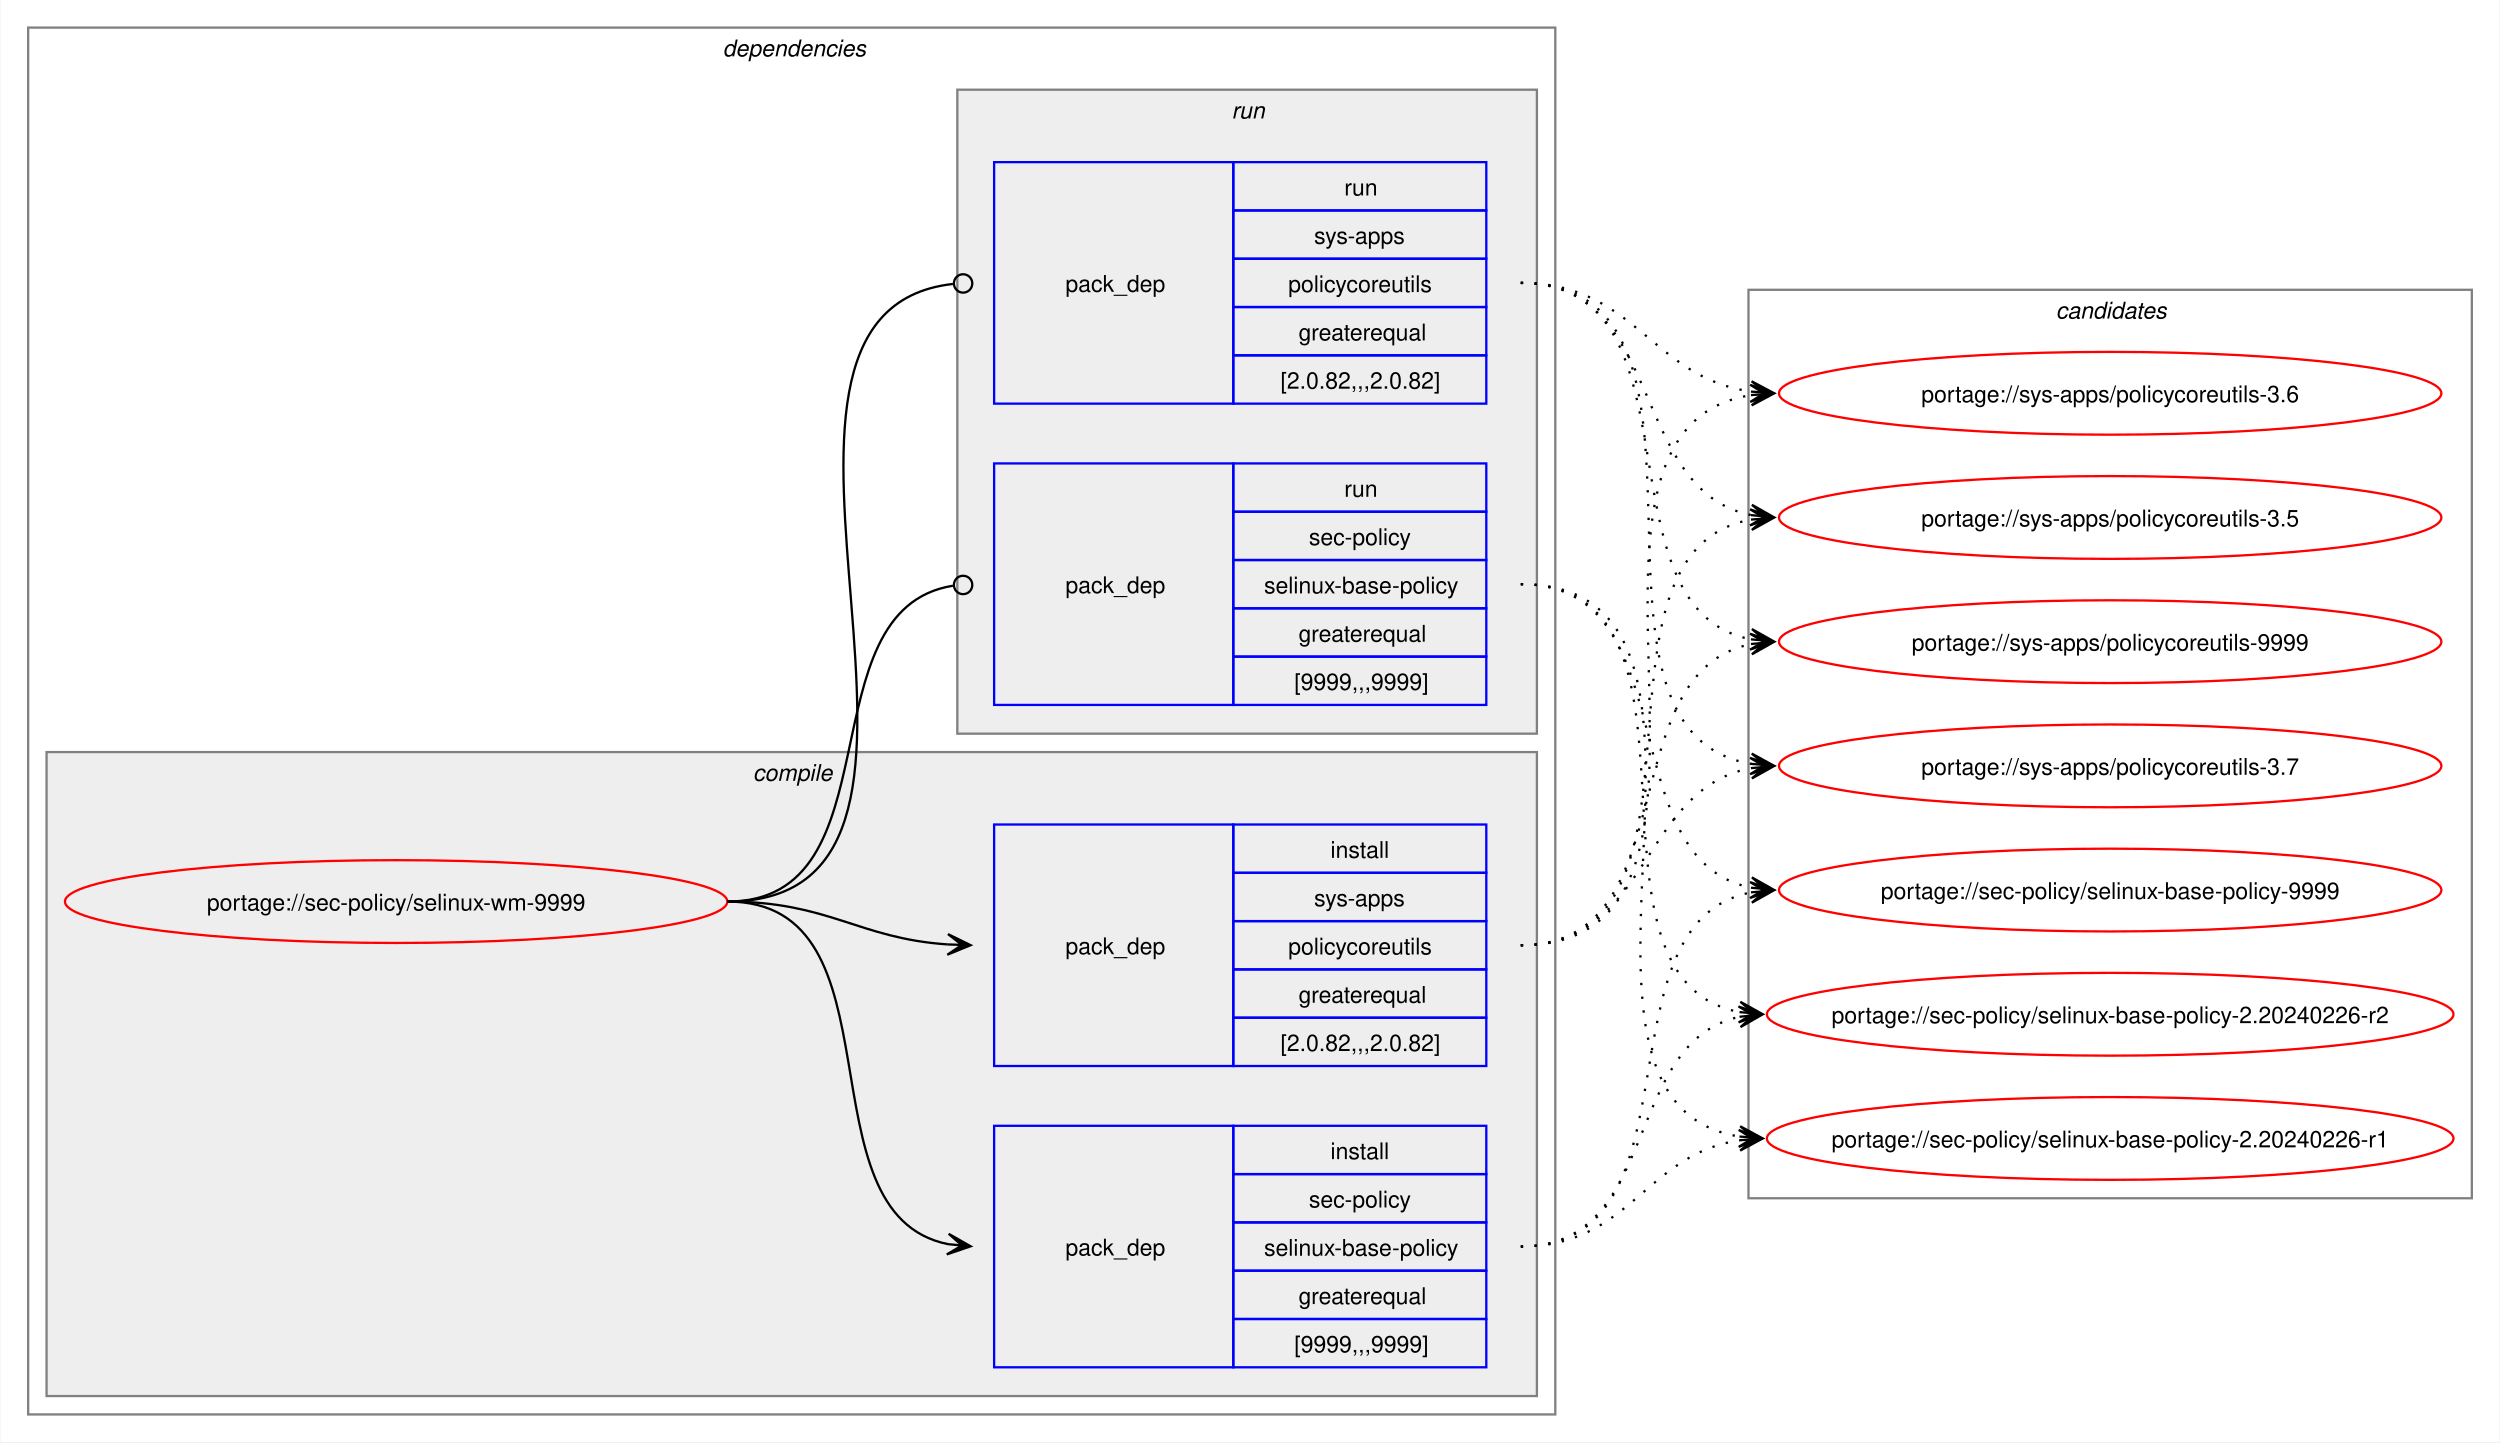
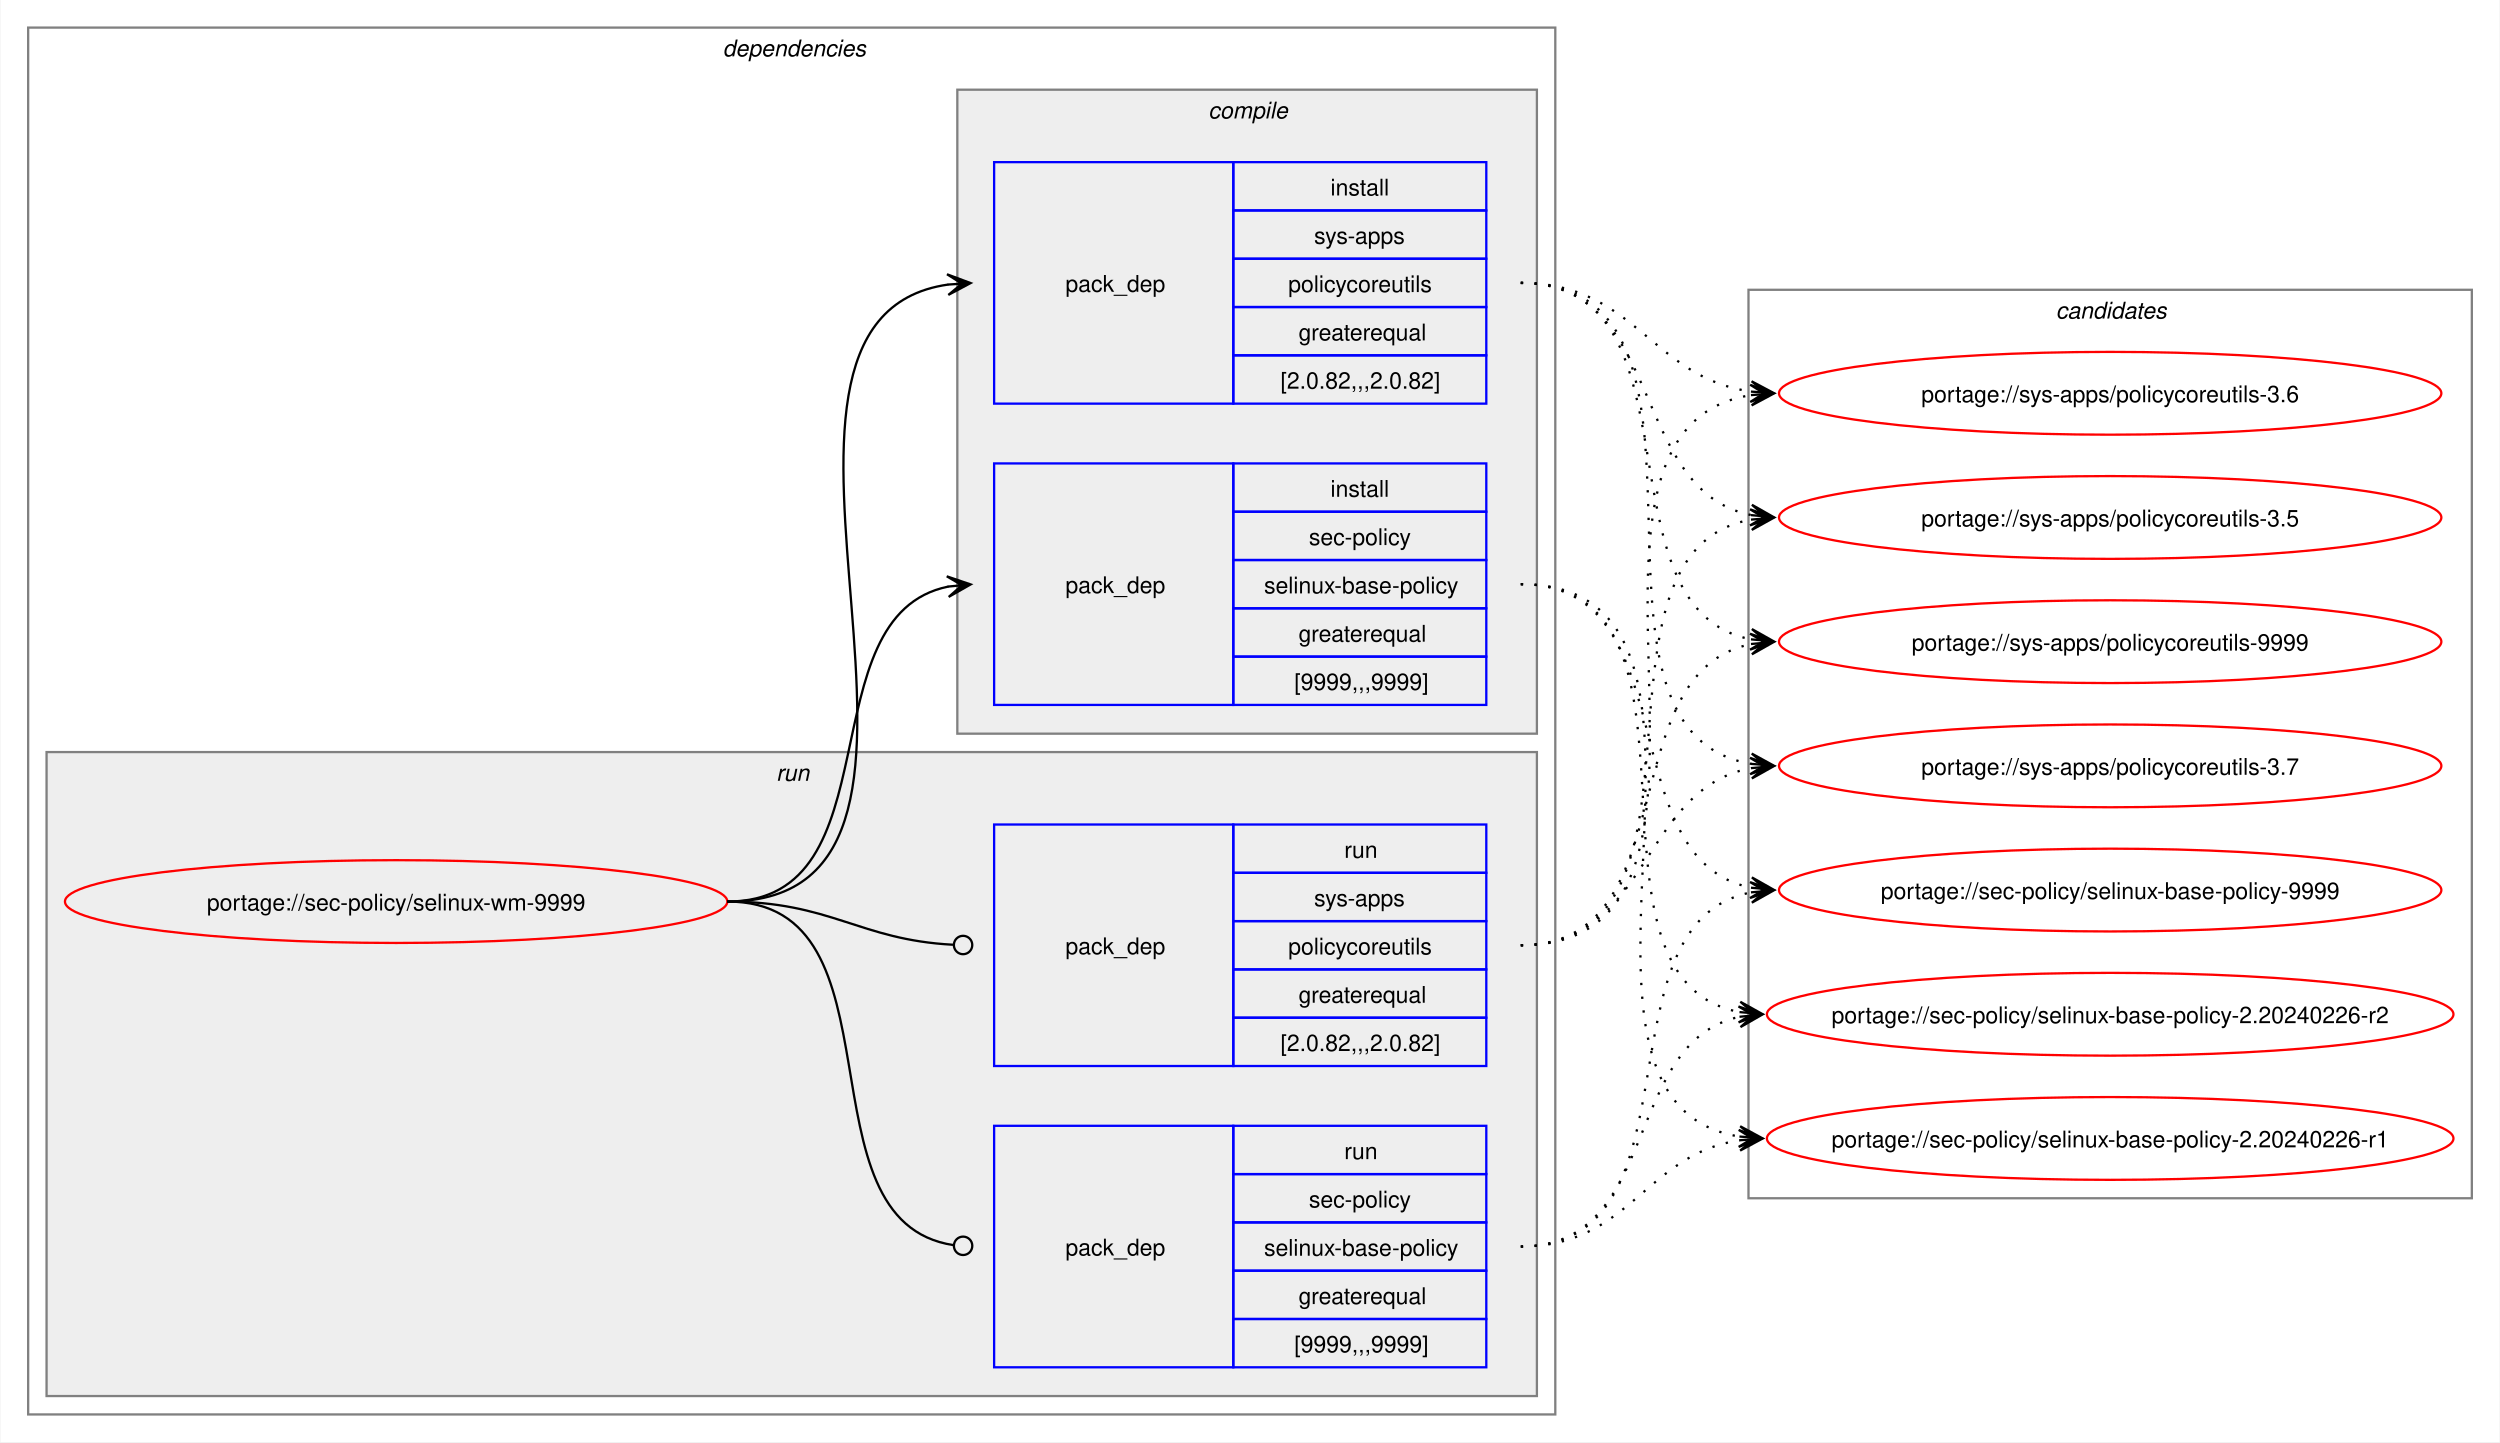
<svg xmlns="http://www.w3.org/2000/svg" xmlns:xlink="http://www.w3.org/1999/xlink" width="1087pt" height="627pt" viewBox="0.00 0.00 1086.51 627.00">
  <g id="graph0" class="graph" transform="scale(1 1) rotate(0) translate(4 623)">
    <polygon fill="white" stroke="none" points="-4,4 -4,-623 1082.51,-623 1082.51,4 -4,4" />
    <g id="clust2" class="cluster">
      <polygon fill="none" stroke="gray" points="8,-8 8,-611 672,-611 672,-8 8,-8" />
      <text text-anchor="start" x="310" y="-598.5" font-family="Helvetica,sans-Serif" font-style="italic" font-size="10.00">dependencies</text>
    </g>
+     <g id="clust7" class="cluster">
+       <polygon fill="#eeeeee" stroke="gray" points="16,-16 16,-296 664,-296 664,-16 16,-16" />
+       <text text-anchor="start" x="333.25" y="-283.5" font-family="Helvetica,sans-Serif" font-style="italic" font-size="10.00">run</text>
+     </g>
    <g id="clust3" class="cluster">
-       <polygon fill="#eeeeee" stroke="gray" points="16,-16 16,-296 664,-296 664,-16 16,-16" />
-       <text text-anchor="start" x="323.12" y="-283.5" font-family="Helvetica,sans-Serif" font-style="italic" font-size="10.00">compile</text>
-     </g>
-     <g id="clust7" class="cluster">
      <polygon fill="#eeeeee" stroke="gray" points="412,-304 412,-584 664,-584 664,-304 412,-304" />
-       <text text-anchor="start" x="531.25" y="-571.5" font-family="Helvetica,sans-Serif" font-style="italic" font-size="10.00">run</text>
+       <text text-anchor="start" x="521.12" y="-571.5" font-family="Helvetica,sans-Serif" font-style="italic" font-size="10.00">compile</text>
    </g>
    <g id="clust10" class="cluster">
      <polygon fill="none" stroke="gray" points="756,-102 756,-497 1070.51,-497 1070.51,-102 756,-102" />
      <text text-anchor="start" x="889.63" y="-484.5" font-family="Helvetica,sans-Serif" font-style="italic" font-size="10.00">candidates</text>
    </g>
    <g id="node1" class="node">
      <g id="a_node1">
        <a xlink:href="../sec-policy/selinux-wm-9999.svg" xlink:title="portage://sec-policy/selinux-wm-9999">
          <ellipse fill="none" stroke="red" cx="168" cy="-231" rx="144" ry="18" />
          <text text-anchor="middle" x="168" y="-227.12" font-family="Helvetica,sans-Serif" font-size="10.00">portage://sec-policy/selinux-wm-9999</text>
        </a>
      </g>
    </g>
    <g id="node2" class="node">
+       <polygon fill="none" stroke="blue" points="428,-316.5 428,-421.5 532,-421.5 532,-316.5 428,-316.5" />
+       <text text-anchor="start" x="459" y="-365.12" font-family="Helvetica,sans-Serif" font-size="10.00">pack_dep</text>
+       <polygon fill="none" stroke="blue" points="532,-400.5 532,-421.5 642,-421.5 642,-400.5 532,-400.5" />
+       <text text-anchor="start" x="574.25" y="-407" font-family="Helvetica,sans-Serif" font-size="10.00">install</text>
+       <polygon fill="none" stroke="blue" points="532,-379.5 532,-400.5 642,-400.5 642,-379.5 532,-379.5" />
+       <text text-anchor="start" x="564.87" y="-386" font-family="Helvetica,sans-Serif" font-size="10.00">sec-policy</text>
+       <polygon fill="none" stroke="blue" points="532,-358.5 532,-379.5 642,-379.5 642,-358.5 532,-358.5" />
+       <text text-anchor="start" x="545.37" y="-365" font-family="Helvetica,sans-Serif" font-size="10.00">selinux-base-policy</text>
+       <polygon fill="none" stroke="blue" points="532,-337.5 532,-358.5 642,-358.5 642,-337.5 532,-337.5" />
+       <text text-anchor="start" x="560.37" y="-344" font-family="Helvetica,sans-Serif" font-size="10.00">greaterequal</text>
+       <polygon fill="none" stroke="blue" points="532,-316.5 532,-337.5 642,-337.5 642,-316.5 532,-316.5" />
+       <text text-anchor="start" x="558.5" y="-323" font-family="Helvetica,sans-Serif" font-size="10.00">[9999,,,9999]</text>
+     </g>
+     <g id="edge1" class="edge">
+       <path fill="none" stroke="black" d="M312,-231C385.67,-231 345.96,-355.34 408.12,-367.97" />
+       <polygon fill="black" stroke="black" points="417.79,-368.89 407.41,-372.42 414.02,-368.53 407.83,-367.94 407.83,-367.94 407.83,-367.94 414.02,-368.53 408.26,-363.46 417.79,-368.89" />
+     </g>
+     <g id="node3" class="node">
+       <polygon fill="none" stroke="blue" points="428,-447.5 428,-552.5 532,-552.5 532,-447.5 428,-447.5" />
+       <text text-anchor="start" x="459" y="-496.12" font-family="Helvetica,sans-Serif" font-size="10.00">pack_dep</text>
+       <polygon fill="none" stroke="blue" points="532,-531.5 532,-552.5 642,-552.5 642,-531.5 532,-531.5" />
+       <text text-anchor="start" x="574.25" y="-538" font-family="Helvetica,sans-Serif" font-size="10.00">install</text>
+       <polygon fill="none" stroke="blue" points="532,-510.5 532,-531.5 642,-531.5 642,-510.5 532,-510.5" />
+       <text text-anchor="start" x="567.12" y="-517" font-family="Helvetica,sans-Serif" font-size="10.00">sys-apps</text>
+       <polygon fill="none" stroke="blue" points="532,-489.5 532,-510.5 642,-510.5 642,-489.5 532,-489.5" />
+       <text text-anchor="start" x="555.87" y="-496" font-family="Helvetica,sans-Serif" font-size="10.00">policycoreutils</text>
+       <polygon fill="none" stroke="blue" points="532,-468.5 532,-489.5 642,-489.5 642,-468.5 532,-468.5" />
+       <text text-anchor="start" x="560.37" y="-475" font-family="Helvetica,sans-Serif" font-size="10.00">greaterequal</text>
+       <polygon fill="none" stroke="blue" points="532,-447.5 532,-468.5 642,-468.5 642,-447.5 532,-447.5" />
+       <text text-anchor="start" x="552.5" y="-454" font-family="Helvetica,sans-Serif" font-size="10.00">[2.0.82,,,2.0.82]</text>
+     </g>
+     <g id="edge2" class="edge">
+       <path fill="none" stroke="black" d="M312,-231C436.77,-231 299.18,-483.96 408.07,-499.28" />
+       <polygon fill="black" stroke="black" points="417.78,-499.92 407.51,-503.75 414.01,-499.67 407.81,-499.26 407.81,-499.26 407.81,-499.26 414.01,-499.67 408.1,-494.77 417.78,-499.92" />
+     </g>
+     <g id="node4" class="node">
      <polygon fill="none" stroke="blue" points="428,-28.5 428,-133.5 532,-133.5 532,-28.5 428,-28.5" />
      <text text-anchor="start" x="459" y="-77.12" font-family="Helvetica,sans-Serif" font-size="10.00">pack_dep</text>
      <polygon fill="none" stroke="blue" points="532,-112.5 532,-133.5 642,-133.5 642,-112.5 532,-112.5" />
-       <text text-anchor="start" x="574.25" y="-119" font-family="Helvetica,sans-Serif" font-size="10.00">install</text>
+       <text text-anchor="start" x="580.25" y="-119" font-family="Helvetica,sans-Serif" font-size="10.00">run</text>
      <polygon fill="none" stroke="blue" points="532,-91.5 532,-112.5 642,-112.5 642,-91.5 532,-91.5" />
      <text text-anchor="start" x="564.87" y="-98" font-family="Helvetica,sans-Serif" font-size="10.00">sec-policy</text>
      <polygon fill="none" stroke="blue" points="532,-70.5 532,-91.5 642,-91.5 642,-70.5 532,-70.5" />
      <text text-anchor="start" x="545.37" y="-77" font-family="Helvetica,sans-Serif" font-size="10.00">selinux-base-policy</text>
      <polygon fill="none" stroke="blue" points="532,-49.5 532,-70.5 642,-70.5 642,-49.5 532,-49.5" />
      <text text-anchor="start" x="560.37" y="-56" font-family="Helvetica,sans-Serif" font-size="10.00">greaterequal</text>
      <polygon fill="none" stroke="blue" points="532,-28.5 532,-49.5 642,-49.5 642,-28.5 532,-28.5" />
      <text text-anchor="start" x="558.5" y="-35" font-family="Helvetica,sans-Serif" font-size="10.00">[9999,,,9999]</text>
    </g>
-     <g id="edge1" class="edge">
-       <path fill="none" stroke="black" d="M312,-231C389.89,-231 342.32,-95.29 407.96,-82.04" />
-       <polygon fill="black" stroke="black" points="417.79,-81.11 408.25,-86.53 414.02,-81.47 407.83,-82.05 407.83,-82.05 407.83,-82.05 414.02,-81.47 407.41,-77.57 417.79,-81.11" />
-     </g>
-     <g id="node3" class="node">
+     <g id="edge3" class="edge">
+       <path fill="none" stroke="black" d="M312,-231C390.85,-231 341.13,-91.93 410.44,-81.6" />
+       <ellipse fill="none" stroke="black" cx="414.51" cy="-81.32" rx="4" ry="4" />
+     </g>
+     <g id="node5" class="node">
      <polygon fill="none" stroke="blue" points="428,-159.5 428,-264.5 532,-264.5 532,-159.5 428,-159.5" />
      <text text-anchor="start" x="459" y="-208.12" font-family="Helvetica,sans-Serif" font-size="10.00">pack_dep</text>
      <polygon fill="none" stroke="blue" points="532,-243.5 532,-264.5 642,-264.5 642,-243.5 532,-243.5" />
-       <text text-anchor="start" x="574.25" y="-250" font-family="Helvetica,sans-Serif" font-size="10.00">install</text>
+       <text text-anchor="start" x="580.25" y="-250" font-family="Helvetica,sans-Serif" font-size="10.00">run</text>
      <polygon fill="none" stroke="blue" points="532,-222.5 532,-243.5 642,-243.5 642,-222.5 532,-222.5" />
      <text text-anchor="start" x="567.12" y="-229" font-family="Helvetica,sans-Serif" font-size="10.00">sys-apps</text>
      <polygon fill="none" stroke="blue" points="532,-201.5 532,-222.5 642,-222.5 642,-201.5 532,-201.5" />
      <text text-anchor="start" x="555.87" y="-208" font-family="Helvetica,sans-Serif" font-size="10.00">policycoreutils</text>
      <polygon fill="none" stroke="blue" points="532,-180.5 532,-201.5 642,-201.5 642,-180.5 532,-180.5" />
      <text text-anchor="start" x="560.37" y="-187" font-family="Helvetica,sans-Serif" font-size="10.00">greaterequal</text>
      <polygon fill="none" stroke="blue" points="532,-159.5 532,-180.5 642,-180.5 642,-159.5 532,-159.5" />
      <text text-anchor="start" x="552.5" y="-166" font-family="Helvetica,sans-Serif" font-size="10.00">[2.0.82,,,2.0.82]</text>
    </g>
-     <g id="edge2" class="edge">
-       <path fill="none" stroke="black" d="M312,-231C356.34,-231 368.74,-214.99 407.84,-212.36" />
-       <polygon fill="black" stroke="black" points="417.78,-212.04 407.93,-216.86 414,-212.16 407.79,-212.36 407.79,-212.36 407.79,-212.36 414,-212.16 407.64,-207.87 417.78,-212.04" />
-     </g>
-     <g id="node4" class="node">
-       <polygon fill="none" stroke="blue" points="428,-316.5 428,-421.5 532,-421.5 532,-316.5 428,-316.5" />
-       <text text-anchor="start" x="459" y="-365.12" font-family="Helvetica,sans-Serif" font-size="10.00">pack_dep</text>
-       <polygon fill="none" stroke="blue" points="532,-400.5 532,-421.5 642,-421.5 642,-400.5 532,-400.5" />
-       <text text-anchor="start" x="580.25" y="-407" font-family="Helvetica,sans-Serif" font-size="10.00">run</text>
-       <polygon fill="none" stroke="blue" points="532,-379.5 532,-400.5 642,-400.5 642,-379.5 532,-379.5" />
-       <text text-anchor="start" x="564.87" y="-386" font-family="Helvetica,sans-Serif" font-size="10.00">sec-policy</text>
-       <polygon fill="none" stroke="blue" points="532,-358.5 532,-379.5 642,-379.5 642,-358.5 532,-358.5" />
-       <text text-anchor="start" x="545.37" y="-365" font-family="Helvetica,sans-Serif" font-size="10.00">selinux-base-policy</text>
-       <polygon fill="none" stroke="blue" points="532,-337.5 532,-358.5 642,-358.5 642,-337.5 532,-337.5" />
-       <text text-anchor="start" x="560.37" y="-344" font-family="Helvetica,sans-Serif" font-size="10.00">greaterequal</text>
-       <polygon fill="none" stroke="blue" points="532,-316.5 532,-337.5 642,-337.5 642,-316.5 532,-316.5" />
-       <text text-anchor="start" x="558.5" y="-323" font-family="Helvetica,sans-Serif" font-size="10.00">[9999,,,9999]</text>
-     </g>
-     <g id="edge3" class="edge">
-       <path fill="none" stroke="black" d="M312,-231C386.43,-231 345.13,-357.91 410.07,-368.32" />
-       <ellipse fill="none" stroke="black" cx="414.51" cy="-368.66" rx="4" ry="4" />
-     </g>
-     <g id="node5" class="node">
-       <polygon fill="none" stroke="blue" points="428,-447.5 428,-552.5 532,-552.5 532,-447.5 428,-447.5" />
-       <text text-anchor="start" x="459" y="-496.12" font-family="Helvetica,sans-Serif" font-size="10.00">pack_dep</text>
-       <polygon fill="none" stroke="blue" points="532,-531.5 532,-552.5 642,-552.5 642,-531.5 532,-531.5" />
-       <text text-anchor="start" x="580.25" y="-538" font-family="Helvetica,sans-Serif" font-size="10.00">run</text>
-       <polygon fill="none" stroke="blue" points="532,-510.5 532,-531.5 642,-531.5 642,-510.5 532,-510.5" />
-       <text text-anchor="start" x="567.12" y="-517" font-family="Helvetica,sans-Serif" font-size="10.00">sys-apps</text>
-       <polygon fill="none" stroke="blue" points="532,-489.5 532,-510.5 642,-510.5 642,-489.5 532,-489.5" />
-       <text text-anchor="start" x="555.87" y="-496" font-family="Helvetica,sans-Serif" font-size="10.00">policycoreutils</text>
-       <polygon fill="none" stroke="blue" points="532,-468.5 532,-489.5 642,-489.5 642,-468.5 532,-468.5" />
-       <text text-anchor="start" x="560.37" y="-475" font-family="Helvetica,sans-Serif" font-size="10.00">greaterequal</text>
-       <polygon fill="none" stroke="blue" points="532,-447.5 532,-468.5 642,-468.5 642,-447.5 532,-447.5" />
-       <text text-anchor="start" x="552.5" y="-454" font-family="Helvetica,sans-Serif" font-size="10.00">[2.0.82,,,2.0.82]</text>
-     </g>
    <g id="edge4" class="edge">
-       <path fill="none" stroke="black" d="M312,-231C437.53,-231 297.51,-487.03 410.07,-499.53" />
-       <ellipse fill="none" stroke="black" cx="414.51" cy="-499.76" rx="4" ry="4" />
+       <path fill="none" stroke="black" d="M312,-231C357.19,-231 369.2,-214.37 410.11,-212.23" />
+       <ellipse fill="none" stroke="black" cx="414.5" cy="-212.11" rx="4" ry="4" />
    </g>
    <g id="node6" class="node">
      <g id="a_node6">
        <a xlink:href="../sec-policy/selinux-base-policy-9999.svg" xlink:title="portage://sec-policy/selinux-base-policy-9999">
          <ellipse fill="none" stroke="red" cx="913.26" cy="-236" rx="144" ry="18" />
          <text text-anchor="middle" x="913.26" y="-232.12" font-family="Helvetica,sans-Serif" font-size="10.00">portage://sec-policy/selinux-base-policy-9999</text>
        </a>
      </g>
    </g>
    <g id="edge5" class="edge">
-       <path fill="none" stroke="black" stroke-dasharray="1,5" d="M657,-81C737.82,-81 688.61,-221.81 757.24,-235.01" />
-       <polygon fill="black" stroke="black" points="767.04,-235.89 756.68,-239.48 763.28,-235.55 757.08,-235 757.08,-235 757.08,-235 763.28,-235.55 757.48,-230.51 767.04,-235.89" />
+       <path fill="none" stroke="black" stroke-dasharray="1,5" d="M657,-369C730.15,-369 695.24,-249.16 757.41,-236.99" />
+       <polygon fill="black" stroke="black" points="767.04,-236.11 757.49,-241.51 763.28,-236.46 757.08,-237.02 757.08,-237.02 757.08,-237.02 763.28,-236.46 756.67,-232.54 767.04,-236.11" />
    </g>
    <g id="node7" class="node">
      <g id="a_node7">
        <a xlink:href="../sec-policy/selinux-base-policy-2.20240226-r2.svg" xlink:title="portage://sec-policy/selinux-base-policy-2.20240226-r2">
          <ellipse fill="none" stroke="red" cx="913.26" cy="-182" rx="149.26" ry="18" />
          <text text-anchor="middle" x="913.26" y="-178.12" font-family="Helvetica,sans-Serif" font-size="10.00">portage://sec-policy/selinux-base-policy-2.20240226-r2</text>
        </a>
      </g>
    </g>
    <g id="edge6" class="edge">
-       <path fill="none" stroke="black" stroke-dasharray="1,5" d="M657,-81C718.21,-81 700.69,-170.14 752.36,-180.93" />
-       <polygon fill="black" stroke="black" points="762.04,-181.88 751.65,-185.39 758.28,-181.51 752.09,-180.91 752.09,-180.91 752.09,-180.91 758.28,-181.51 752.53,-176.43 762.04,-181.88" />
+       <path fill="none" stroke="black" stroke-dasharray="1,5" d="M657,-369C748.67,-369 674.33,-197.03 752.38,-182.92" />
+       <polygon fill="black" stroke="black" points="762.04,-182.1 752.46,-187.43 758.27,-182.42 752.08,-182.94 752.08,-182.94 752.08,-182.94 758.27,-182.42 751.7,-178.46 762.04,-182.1" />
    </g>
    <g id="node8" class="node">
      <g id="a_node8">
        <a xlink:href="../sec-policy/selinux-base-policy-2.20240226-r1.svg" xlink:title="portage://sec-policy/selinux-base-policy-2.20240226-r1">
          <ellipse fill="none" stroke="red" cx="913.26" cy="-128" rx="149.26" ry="18" />
          <text text-anchor="middle" x="913.26" y="-124.12" font-family="Helvetica,sans-Serif" font-size="10.00">portage://sec-policy/selinux-base-policy-2.20240226-r1</text>
        </a>
      </g>
    </g>
    <g id="edge7" class="edge">
-       <path fill="none" stroke="black" stroke-dasharray="1,5" d="M657,-81C704.7,-81 710.88,-121.11 752.26,-127.22" />
-       <polygon fill="black" stroke="black" points="762.04,-127.91 751.75,-131.7 758.27,-127.65 752.06,-127.21 752.06,-127.21 752.06,-127.21 758.27,-127.65 752.38,-122.72 762.04,-127.91" />
+       <path fill="none" stroke="black" stroke-dasharray="1,5" d="M657,-369C770.06,-369 654.65,-144.19 752.09,-128.83" />
+       <polygon fill="black" stroke="black" points="762.04,-128.09 752.4,-133.31 758.27,-128.37 752.07,-128.83 752.07,-128.83 752.07,-128.83 758.27,-128.37 751.74,-124.34 762.04,-128.09" />
    </g>
    <g id="node9" class="node">
      <g id="a_node9">
        <a xlink:href="../sys-apps/policycoreutils-9999.svg" xlink:title="portage://sys-apps/policycoreutils-9999">
          <ellipse fill="none" stroke="red" cx="913.26" cy="-344" rx="144" ry="18" />
          <text text-anchor="middle" x="913.26" y="-340.12" font-family="Helvetica,sans-Serif" font-size="10.00">portage://sys-apps/policycoreutils-9999</text>
        </a>
      </g>
    </g>
    <g id="edge8" class="edge">
-       <path fill="none" stroke="black" stroke-dasharray="1,5" d="M657,-212C729.83,-212 695.51,-330.93 757.46,-343.01" />
-       <polygon fill="black" stroke="black" points="767.04,-343.89 756.67,-347.46 763.28,-343.55 757.08,-342.98 757.08,-342.98 757.08,-342.98 763.28,-343.55 757.49,-338.5 767.04,-343.89" />
+       <path fill="none" stroke="black" stroke-dasharray="1,5" d="M657,-500C738.17,-500 688.32,-358.28 757.2,-345" />
+       <polygon fill="black" stroke="black" points="767.04,-344.11 757.49,-349.49 763.28,-344.45 757.08,-345.01 757.08,-345.01 757.08,-345.01 763.28,-344.45 756.68,-340.53 767.04,-344.11" />
    </g>
    <g id="node10" class="node">
      <g id="a_node10">
        <a xlink:href="../sys-apps/policycoreutils-3.7.svg" xlink:title="portage://sys-apps/policycoreutils-3.7">
          <ellipse fill="none" stroke="red" cx="913.26" cy="-290" rx="144" ry="18" />
          <text text-anchor="middle" x="913.26" y="-286.12" font-family="Helvetica,sans-Serif" font-size="10.00">portage://sys-apps/policycoreutils-3.7</text>
        </a>
      </g>
    </g>
    <g id="edge9" class="edge">
-       <path fill="none" stroke="black" stroke-dasharray="1,5" d="M657,-212C713.38,-212 708.82,-279.98 757.11,-289.01" />
-       <polygon fill="black" stroke="black" points="767.04,-289.89 756.68,-293.49 763.27,-289.56 757.08,-289.01 757.08,-289.01 757.08,-289.01 763.27,-289.56 757.48,-284.53 767.04,-289.89" />
+       <path fill="none" stroke="black" stroke-dasharray="1,5" d="M657,-500C758.7,-500 669.77,-305.3 757.33,-290.85" />
+       <polygon fill="black" stroke="black" points="767.04,-290.09 757.42,-295.35 763.27,-290.39 757.07,-290.87 757.07,-290.87 757.07,-290.87 763.27,-290.39 756.72,-286.38 767.04,-290.09" />
    </g>
    <g id="node11" class="node">
      <g id="a_node11">
        <a xlink:href="../sys-apps/policycoreutils-3.6.svg" xlink:title="portage://sys-apps/policycoreutils-3.6">
          <ellipse fill="none" stroke="red" cx="913.26" cy="-452" rx="144" ry="18" />
          <text text-anchor="middle" x="913.26" y="-448.12" font-family="Helvetica,sans-Serif" font-size="10.00">portage://sys-apps/policycoreutils-3.6</text>
        </a>
      </g>
    </g>
    <g id="edge10" class="edge">
-       <path fill="none" stroke="black" stroke-dasharray="1,5" d="M657,-212C770.67,-212 658.65,-436.33 757.33,-451.22" />
-       <polygon fill="black" stroke="black" points="767.04,-451.91 756.75,-455.69 763.27,-451.65 757.07,-451.21 757.07,-451.21 757.07,-451.21 763.27,-451.65 757.38,-446.72 767.04,-451.91" />
+       <path fill="none" stroke="black" stroke-dasharray="1,5" d="M657,-500C706.96,-500 713.63,-458.69 757.33,-452.72" />
+       <polygon fill="black" stroke="black" points="767.04,-452.08 757.36,-457.22 763.27,-452.33 757.06,-452.73 757.06,-452.73 757.06,-452.73 763.27,-452.33 756.77,-448.24 767.04,-452.08" />
    </g>
    <g id="node12" class="node">
      <g id="a_node12">
        <a xlink:href="../sys-apps/policycoreutils-3.5.svg" xlink:title="portage://sys-apps/policycoreutils-3.5">
          <ellipse fill="none" stroke="red" cx="913.26" cy="-398" rx="144" ry="18" />
          <text text-anchor="middle" x="913.26" y="-394.12" font-family="Helvetica,sans-Serif" font-size="10.00">portage://sys-apps/policycoreutils-3.5</text>
        </a>
      </g>
    </g>
    <g id="edge11" class="edge">
+       <path fill="none" stroke="black" stroke-dasharray="1,5" d="M657,-500C720.15,-500 703.55,-409.6 757.35,-399.01" />
+       <polygon fill="black" stroke="black" points="767.04,-398.11 757.5,-403.52 763.28,-398.46 757.08,-399.03 757.08,-399.03 757.08,-399.03 763.28,-398.46 756.67,-394.55 767.04,-398.11" />
+     </g>
+     <g id="edge12" class="edge">
+       <path fill="none" stroke="black" stroke-dasharray="1,5" d="M657,-81C737.82,-81 688.61,-221.81 757.24,-235.01" />
+       <polygon fill="black" stroke="black" points="767.04,-235.89 756.68,-239.48 763.28,-235.55 757.08,-235 757.08,-235 757.08,-235 763.28,-235.55 757.48,-230.51 767.04,-235.89" />
+     </g>
+     <g id="edge13" class="edge">
+       <path fill="none" stroke="black" stroke-dasharray="1,5" d="M657,-81C718.21,-81 700.69,-170.14 752.36,-180.93" />
+       <polygon fill="black" stroke="black" points="762.04,-181.88 751.65,-185.39 758.28,-181.51 752.09,-180.91 752.09,-180.91 752.09,-180.91 758.28,-181.51 752.53,-176.43 762.04,-181.88" />
+     </g>
+     <g id="edge14" class="edge">
+       <path fill="none" stroke="black" stroke-dasharray="1,5" d="M657,-81C704.7,-81 710.88,-121.11 752.26,-127.22" />
+       <polygon fill="black" stroke="black" points="762.04,-127.91 751.75,-131.7 758.27,-127.65 752.06,-127.21 752.06,-127.21 752.06,-127.21 758.27,-127.65 752.38,-122.72 762.04,-127.91" />
+     </g>
+     <g id="edge15" class="edge">
+       <path fill="none" stroke="black" stroke-dasharray="1,5" d="M657,-212C729.83,-212 695.51,-330.93 757.46,-343.01" />
+       <polygon fill="black" stroke="black" points="767.04,-343.89 756.67,-347.46 763.28,-343.55 757.08,-342.98 757.08,-342.98 757.08,-342.98 763.28,-343.55 757.49,-338.5 767.04,-343.89" />
+     </g>
+     <g id="edge16" class="edge">
+       <path fill="none" stroke="black" stroke-dasharray="1,5" d="M657,-212C713.38,-212 708.82,-279.98 757.11,-289.01" />
+       <polygon fill="black" stroke="black" points="767.04,-289.89 756.68,-293.49 763.27,-289.56 757.08,-289.01 757.08,-289.01 757.08,-289.01 763.27,-289.56 757.48,-284.53 767.04,-289.89" />
+     </g>
+     <g id="edge17" class="edge">
+       <path fill="none" stroke="black" stroke-dasharray="1,5" d="M657,-212C770.67,-212 658.65,-436.33 757.33,-451.22" />
+       <polygon fill="black" stroke="black" points="767.04,-451.91 756.75,-455.69 763.27,-451.65 757.07,-451.21 757.07,-451.21 757.07,-451.21 763.27,-451.65 757.38,-446.72 767.04,-451.91" />
+     </g>
+     <g id="edge18" class="edge">
      <path fill="none" stroke="black" stroke-dasharray="1,5" d="M657,-212C749.38,-212 678.31,-383.06 757.28,-397.09" />
      <polygon fill="black" stroke="black" points="767.04,-397.9 756.7,-401.55 763.27,-397.59 757.08,-397.07 757.08,-397.07 757.08,-397.07 763.27,-397.59 757.45,-392.59 767.04,-397.9" />
    </g>
-     <g id="edge12" class="edge">
-       <path fill="none" stroke="black" stroke-dasharray="1,5" d="M657,-369C730.15,-369 695.24,-249.16 757.41,-236.99" />
-       <polygon fill="black" stroke="black" points="767.04,-236.11 757.49,-241.51 763.28,-236.46 757.08,-237.02 757.08,-237.02 757.08,-237.02 763.28,-236.46 756.67,-232.54 767.04,-236.11" />
-     </g>
-     <g id="edge13" class="edge">
-       <path fill="none" stroke="black" stroke-dasharray="1,5" d="M657,-369C748.67,-369 674.33,-197.03 752.38,-182.92" />
-       <polygon fill="black" stroke="black" points="762.04,-182.1 752.46,-187.43 758.27,-182.42 752.08,-182.94 752.08,-182.94 752.08,-182.94 758.27,-182.42 751.7,-178.46 762.04,-182.1" />
-     </g>
-     <g id="edge14" class="edge">
-       <path fill="none" stroke="black" stroke-dasharray="1,5" d="M657,-369C770.06,-369 654.65,-144.19 752.09,-128.83" />
-       <polygon fill="black" stroke="black" points="762.04,-128.09 752.4,-133.31 758.27,-128.37 752.07,-128.83 752.07,-128.83 752.07,-128.83 758.27,-128.37 751.74,-124.34 762.04,-128.09" />
-     </g>
-     <g id="edge15" class="edge">
-       <path fill="none" stroke="black" stroke-dasharray="1,5" d="M657,-500C738.17,-500 688.32,-358.28 757.2,-345" />
-       <polygon fill="black" stroke="black" points="767.04,-344.11 757.49,-349.49 763.28,-344.45 757.08,-345.01 757.08,-345.01 757.08,-345.01 763.28,-344.45 756.68,-340.53 767.04,-344.11" />
-     </g>
-     <g id="edge16" class="edge">
-       <path fill="none" stroke="black" stroke-dasharray="1,5" d="M657,-500C758.7,-500 669.77,-305.3 757.33,-290.85" />
-       <polygon fill="black" stroke="black" points="767.04,-290.09 757.42,-295.35 763.27,-290.39 757.07,-290.87 757.07,-290.87 757.07,-290.87 763.27,-290.39 756.72,-286.38 767.04,-290.09" />
-     </g>
-     <g id="edge17" class="edge">
-       <path fill="none" stroke="black" stroke-dasharray="1,5" d="M657,-500C706.96,-500 713.63,-458.69 757.33,-452.72" />
-       <polygon fill="black" stroke="black" points="767.04,-452.08 757.36,-457.22 763.27,-452.33 757.06,-452.73 757.06,-452.73 757.06,-452.73 763.27,-452.33 756.77,-448.24 767.04,-452.08" />
-     </g>
-     <g id="edge18" class="edge">
-       <path fill="none" stroke="black" stroke-dasharray="1,5" d="M657,-500C720.15,-500 703.55,-409.6 757.35,-399.01" />
-       <polygon fill="black" stroke="black" points="767.04,-398.11 757.5,-403.52 763.28,-398.46 757.08,-399.03 757.08,-399.03 757.08,-399.03 763.28,-398.46 756.67,-394.55 767.04,-398.11" />
-     </g>
  </g>
</svg>
